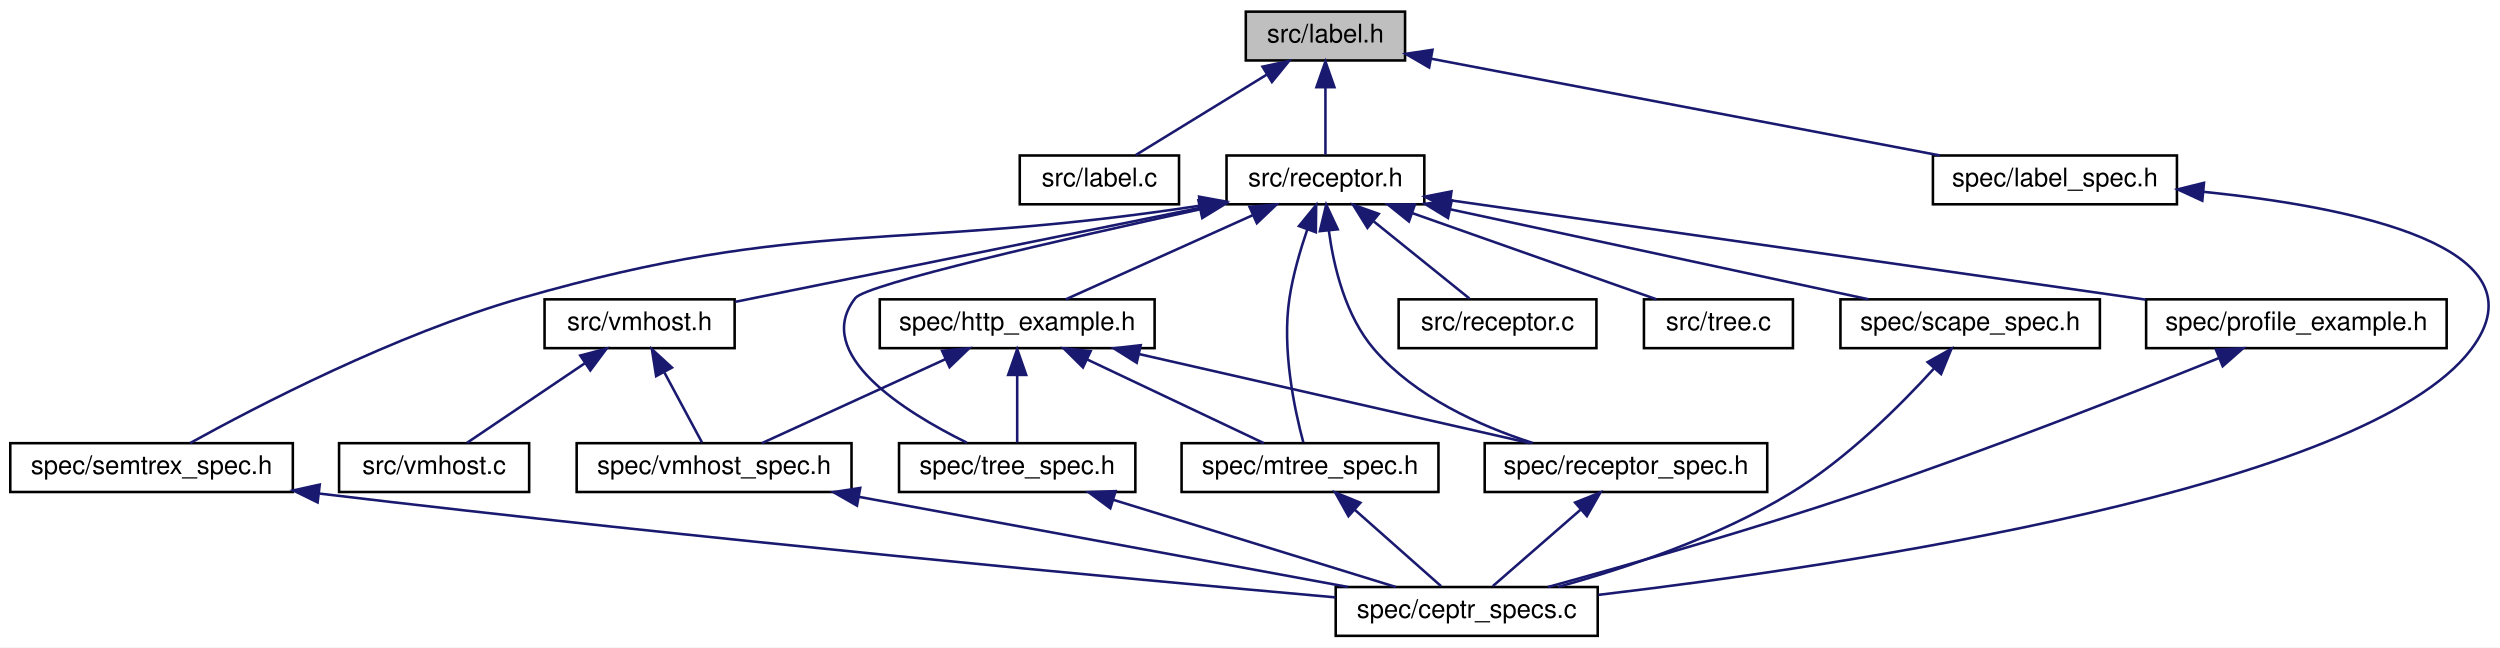
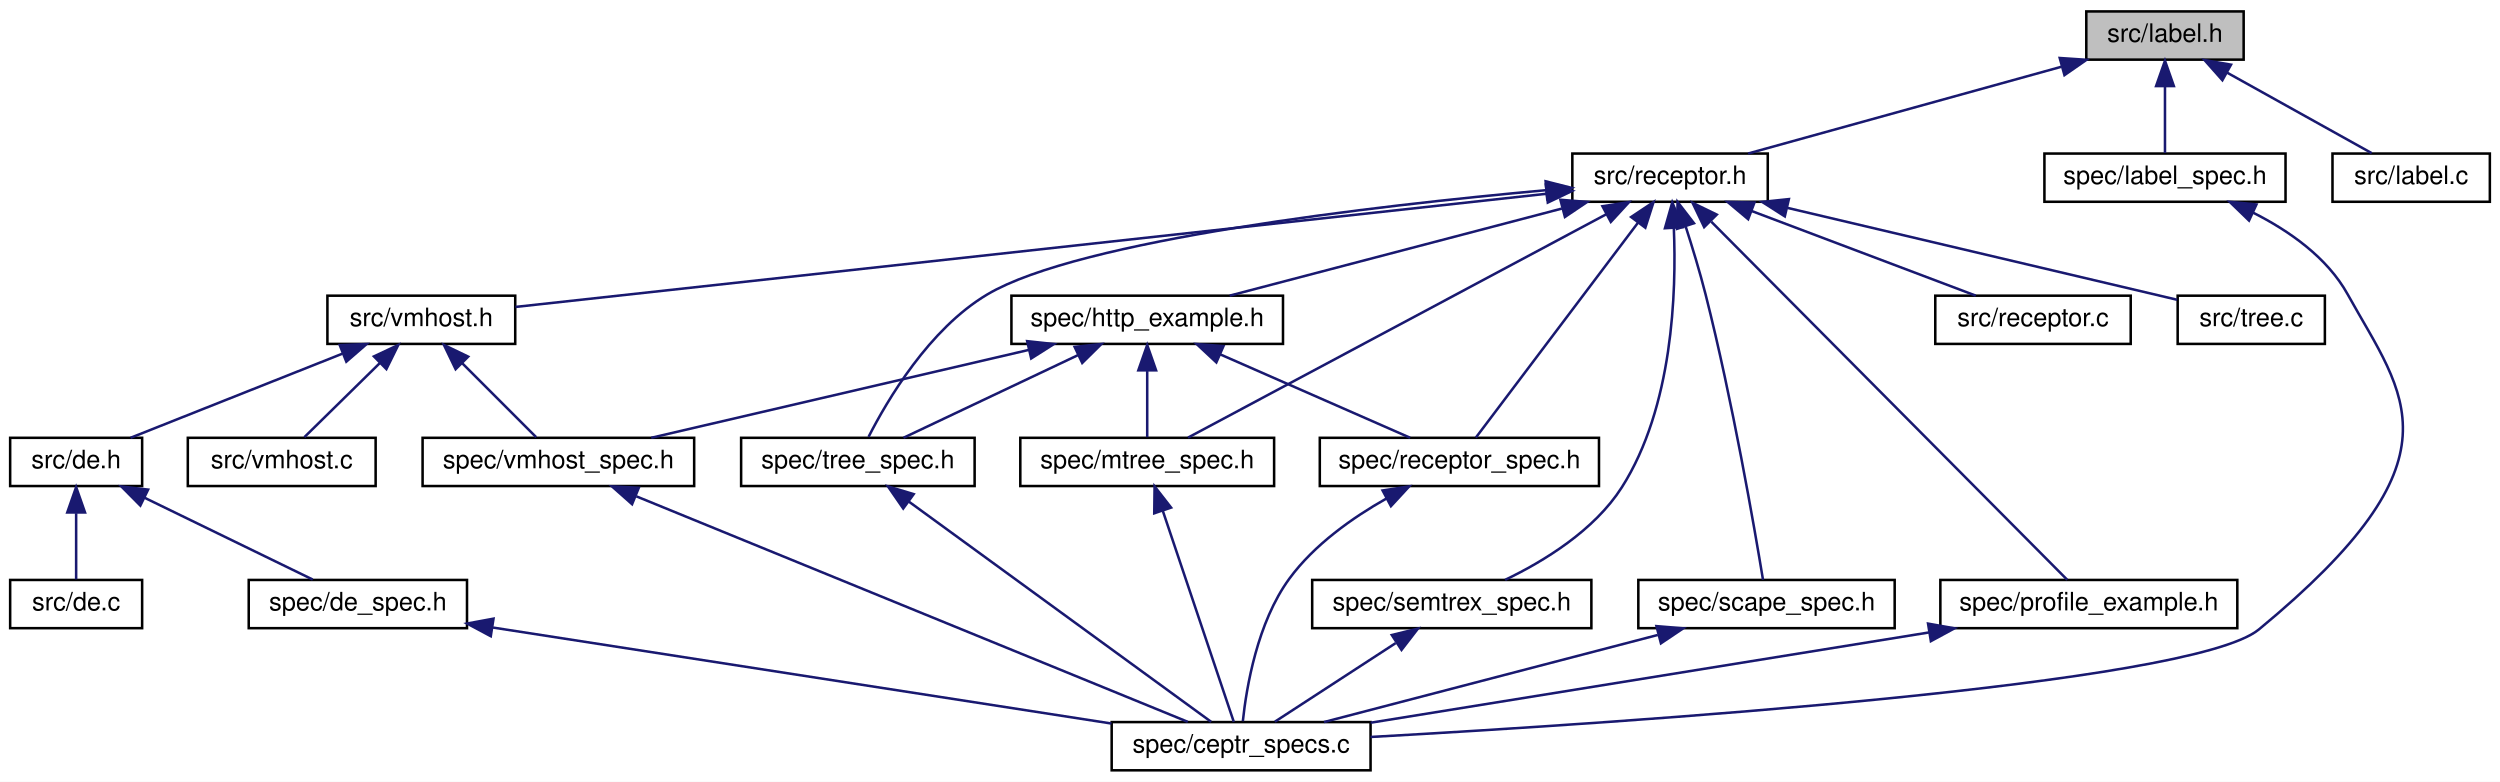
- <svg xmlns="http://www.w3.org/2000/svg" xmlns:xlink="http://www.w3.org/1999/xlink" width="973pt" height="252pt" viewBox="0.00 0.00 973.27 252.00">
-   <g id="graph0" class="graph" transform="scale(1 1) rotate(0) translate(4 248)">
-     <polygon fill="white" stroke="none" points="-4,4 -4,-248 969.272,-248 969.272,4 -4,4" />
+ <svg xmlns="http://www.w3.org/2000/svg" xmlns:xlink="http://www.w3.org/1999/xlink" width="985pt" height="308pt" viewBox="0.00 0.00 985.00 308.00">
+   <g id="graph0" class="graph" transform="scale(1 1) rotate(0) translate(4 304)">
+     <polygon fill="white" stroke="none" points="-4,4 -4,-304 981,-304 981,4 -4,4" />
    <g id="node1" class="node">
-       <polygon fill="#bfbfbf" stroke="black" points="481,-224.5 481,-243.5 543,-243.5 543,-224.5 481,-224.5" />
-       <text text-anchor="middle" x="512" y="-231.5" font-family="Helvetica,sans-Serif" font-size="10.00">src/label.h</text>
+       <polygon fill="#bfbfbf" stroke="black" points="818,-280.5 818,-299.5 880,-299.5 880,-280.5 818,-280.5" />
+       <text text-anchor="middle" x="849" y="-287.5" font-family="Helvetica,sans-Serif" font-size="10.00">src/label.h</text>
    </g>
    <g id="node2" class="node">
      <g id="a_node2">
+         <a xlink:href="receptor_8h.html" target="_top" xlink:title="receptor implementation header file ">
+           <polygon fill="white" stroke="black" points="615.5,-224.5 615.5,-243.5 692.5,-243.5 692.5,-224.5 615.5,-224.5" />
+           <text text-anchor="middle" x="654" y="-231.5" font-family="Helvetica,sans-Serif" font-size="10.00">src/receptor.h</text>
+         </a>
+       </g>
+     </g>
+     <g id="edge1" class="edge">
+       <path fill="none" stroke="midnightblue" d="M808.19,-277.699C771.387,-267.507 718.071,-252.743 684.754,-243.516" />
+       <polygon fill="midnightblue" stroke="midnightblue" points="807.53,-281.148 818.102,-280.444 809.398,-274.402 807.53,-281.148" />
+     </g>
+     <g id="node19" class="node">
+       <g id="a_node19">
        <a xlink:href="label_8c.html" target="_top" xlink:title="Implementation of label tabels for semantic reference to parts of semantic trees. ...">
-           <polygon fill="white" stroke="black" points="393,-168.5 393,-187.5 455,-187.5 455,-168.5 393,-168.5" />
-           <text text-anchor="middle" x="424" y="-175.5" font-family="Helvetica,sans-Serif" font-size="10.00">src/label.c</text>
-         </a>
-       </g>
-     </g>
-     <g id="edge1" class="edge">
-       <path fill="none" stroke="midnightblue" d="M489.023,-218.901C472.887,-208.999 451.819,-196.071 438.104,-187.655" />
-       <polygon fill="midnightblue" stroke="midnightblue" points="487.507,-222.077 497.861,-224.324 491.169,-216.111 487.507,-222.077" />
+           <polygon fill="white" stroke="black" points="915,-224.5 915,-243.5 977,-243.5 977,-224.5 915,-224.5" />
+           <text text-anchor="middle" x="946" y="-231.5" font-family="Helvetica,sans-Serif" font-size="10.00">src/label.c</text>
+         </a>
+       </g>
+     </g>
+     <g id="edge29" class="edge">
+       <path fill="none" stroke="midnightblue" d="M873.335,-275.453C891.243,-265.483 915.054,-252.228 930.454,-243.655" />
+       <polygon fill="midnightblue" stroke="midnightblue" points="871.62,-272.402 864.585,-280.324 875.025,-278.518 871.62,-272.402" />
+     </g>
+     <g id="node20" class="node">
+       <g id="a_node20">
+         <a xlink:href="label__spec_8h.html" target="_top" xlink:title="spec/label_spec.h">
+           <polygon fill="white" stroke="black" points="801.5,-224.5 801.5,-243.5 896.5,-243.5 896.5,-224.5 801.5,-224.5" />
+           <text text-anchor="middle" x="849" y="-231.5" font-family="Helvetica,sans-Serif" font-size="10.00">spec/label_spec.h</text>
+         </a>
+       </g>
+     </g>
+     <g id="edge30" class="edge">
+       <path fill="none" stroke="midnightblue" d="M849,-269.805C849,-260.91 849,-250.78 849,-243.751" />
+       <polygon fill="midnightblue" stroke="midnightblue" points="845.5,-270.083 849,-280.083 852.5,-270.083 845.5,-270.083" />
    </g>
    <g id="node3" class="node">
      <g id="a_node3">
-         <a xlink:href="receptor_8h.html" target="_top" xlink:title="receptor implementation header file ">
-           <polygon fill="white" stroke="black" points="473.5,-168.5 473.5,-187.5 550.5,-187.5 550.5,-168.5 473.5,-168.5" />
-           <text text-anchor="middle" x="512" y="-175.5" font-family="Helvetica,sans-Serif" font-size="10.00">src/receptor.h</text>
+         <a xlink:href="vmhost_8h.html" target="_top" xlink:title="vmhost implementation header file ">
+           <polygon fill="white" stroke="black" points="125,-168.5 125,-187.5 199,-187.5 199,-168.5 125,-168.5" />
+           <text text-anchor="middle" x="162" y="-175.5" font-family="Helvetica,sans-Serif" font-size="10.00">src/vmhost.h</text>
        </a>
      </g>
    </g>
    <g id="edge2" class="edge">
-       <path fill="none" stroke="midnightblue" d="M512,-213.805C512,-204.91 512,-194.78 512,-187.751" />
-       <polygon fill="midnightblue" stroke="midnightblue" points="508.5,-214.083 512,-224.083 515.5,-214.083 508.5,-214.083" />
+       <path fill="none" stroke="midnightblue" d="M605.435,-227.67C507.205,-216.888 286.831,-192.701 199.081,-183.07" />
+       <polygon fill="midnightblue" stroke="midnightblue" points="605.071,-231.151 615.394,-228.763 605.835,-224.193 605.071,-231.151" />
+     </g>
+     <g id="node10" class="node">
+       <g id="a_node10">
+         <a xlink:href="receptor_8c.html" target="_top" xlink:title="receptor implementation ">
+           <polygon fill="white" stroke="black" points="758.5,-168.5 758.5,-187.5 835.5,-187.5 835.5,-168.5 758.5,-168.5" />
+           <text text-anchor="middle" x="797" y="-175.5" font-family="Helvetica,sans-Serif" font-size="10.00">src/receptor.c</text>
+         </a>
+       </g>
+     </g>
+     <g id="edge10" class="edge">
+       <path fill="none" stroke="midnightblue" d="M686.027,-220.906C712.912,-210.754 750.641,-196.506 774.447,-187.516" />
+       <polygon fill="midnightblue" stroke="midnightblue" points="684.778,-217.636 676.659,-224.444 687.25,-224.185 684.778,-217.636" />
+     </g>
+     <g id="node11" class="node">
+       <g id="a_node11">
+         <a xlink:href="tree_8c.html" target="_top" xlink:title="semantic tree pointer implementation ">
+           <polygon fill="white" stroke="black" points="854,-168.5 854,-187.5 912,-187.5 912,-168.5 854,-168.5" />
+           <text text-anchor="middle" x="883" y="-175.5" font-family="Helvetica,sans-Serif" font-size="10.00">src/tree.c</text>
+         </a>
+       </g>
+     </g>
+     <g id="edge11" class="edge">
+       <path fill="none" stroke="midnightblue" d="M700.277,-222.088C746.151,-211.27 815.023,-195.029 853.787,-185.889" />
+       <polygon fill="midnightblue" stroke="midnightblue" points="699.215,-218.742 690.286,-224.444 700.822,-225.555 699.215,-218.742" />
+     </g>
+     <g id="node12" class="node">
+       <g id="a_node12">
+         <a xlink:href="tree__spec_8h.html" target="_top" xlink:title="spec/tree_spec.h">
+           <polygon fill="white" stroke="black" points="288,-112.5 288,-131.5 380,-131.5 380,-112.5 288,-112.5" />
+           <text text-anchor="middle" x="334" y="-119.5" font-family="Helvetica,sans-Serif" font-size="10.00">spec/tree_spec.h</text>
+         </a>
+       </g>
+     </g>
+     <g id="edge12" class="edge">
+       <path fill="none" stroke="midnightblue" d="M604.906,-229.05C537.725,-222.93 421.332,-209.563 385,-188 362.057,-174.383 345.531,-146.24 338.208,-131.868" />
+       <polygon fill="midnightblue" stroke="midnightblue" points="604.975,-232.57 615.246,-229.97 605.595,-225.597 604.975,-232.57" />
+     </g>
+     <g id="node13" class="node">
+       <g id="a_node13">
+         <a xlink:href="http__example_8h.html" target="_top" xlink:title="spec/http_example.h">
+           <polygon fill="white" stroke="black" points="394.5,-168.5 394.5,-187.5 501.5,-187.5 501.5,-168.5 394.5,-168.5" />
+           <text text-anchor="middle" x="448" y="-175.5" font-family="Helvetica,sans-Serif" font-size="10.00">spec/http_example.h</text>
+         </a>
+       </g>
+     </g>
+     <g id="edge14" class="edge">
+       <path fill="none" stroke="midnightblue" d="M611.385,-221.829C572.49,-211.633 515.836,-196.782 480.489,-187.516" />
+       <polygon fill="midnightblue" stroke="midnightblue" points="610.798,-225.293 621.359,-224.444 612.573,-218.522 610.798,-225.293" />
+     </g>
+     <g id="node14" class="node">
+       <g id="a_node14">
+         <a xlink:href="mtree__spec_8h.html" target="_top" xlink:title="spec/mtree_spec.h">
+           <polygon fill="white" stroke="black" points="398,-112.5 398,-131.5 498,-131.5 498,-112.5 398,-112.5" />
+           <text text-anchor="middle" x="448" y="-119.5" font-family="Helvetica,sans-Serif" font-size="10.00">spec/mtree_spec.h</text>
+         </a>
+       </g>
+     </g>
+     <g id="edge21" class="edge">
+       <path fill="none" stroke="midnightblue" d="M628.889,-219.591C586.002,-196.691 499.82,-150.671 464.089,-131.591" />
+       <polygon fill="midnightblue" stroke="midnightblue" points="627.366,-222.746 637.836,-224.368 630.663,-216.571 627.366,-222.746" />
+     </g>
+     <g id="node15" class="node">
+       <g id="a_node15">
+         <a xlink:href="receptor__spec_8h.html" target="_top" xlink:title="spec/receptor_spec.h">
+           <polygon fill="white" stroke="black" points="516,-112.5 516,-131.5 626,-131.5 626,-112.5 516,-112.5" />
+           <text text-anchor="middle" x="571" y="-119.5" font-family="Helvetica,sans-Serif" font-size="10.00">spec/receptor_spec.h</text>
+         </a>
+       </g>
+     </g>
+     <g id="edge24" class="edge">
+       <path fill="none" stroke="midnightblue" d="M641.378,-216.272C623.437,-192.494 591.213,-149.789 577.483,-131.591" />
+       <polygon fill="midnightblue" stroke="midnightblue" points="638.67,-218.494 647.487,-224.368 644.258,-214.278 638.67,-218.494" />
+     </g>
+     <g id="node16" class="node">
+       <g id="a_node16">
+         <a xlink:href="semtrex__spec_8h.html" target="_top" xlink:title="spec/semtrex_spec.h">
+           <polygon fill="white" stroke="black" points="513,-56.5 513,-75.5 623,-75.5 623,-56.5 513,-56.5" />
+           <text text-anchor="middle" x="568" y="-63.5" font-family="Helvetica,sans-Serif" font-size="10.00">spec/semtrex_spec.h</text>
+         </a>
+       </g>
+     </g>
+     <g id="edge22" class="edge">
+       <path fill="none" stroke="midnightblue" d="M655.487,-214.198C656.555,-188.935 655.123,-143.565 635,-112 624.153,-94.986 604.31,-82.875 589.023,-75.534" />
+       <polygon fill="midnightblue" stroke="midnightblue" points="651.988,-214.076 654.878,-224.269 658.975,-214.498 651.988,-214.076" />
    </g>
    <g id="node17" class="node">
      <g id="a_node17">
-         <a xlink:href="label__spec_8h.html" target="_top" xlink:title="spec/label_spec.h">
-           <polygon fill="white" stroke="black" points="748.5,-168.5 748.5,-187.5 843.5,-187.5 843.5,-168.5 748.5,-168.5" />
-           <text text-anchor="middle" x="796" y="-175.5" font-family="Helvetica,sans-Serif" font-size="10.00">spec/label_spec.h</text>
-         </a>
-       </g>
-     </g>
-     <g id="edge26" class="edge">
-       <path fill="none" stroke="midnightblue" d="M553.216,-225.163C605.927,-215.141 696.875,-197.848 751.238,-187.511" />
-       <polygon fill="midnightblue" stroke="midnightblue" points="552.376,-221.76 543.205,-227.067 553.683,-228.637 552.376,-221.76" />
+         <a xlink:href="scape__spec_8h.html" target="_top" xlink:title="spec/scape_spec.h">
+           <polygon fill="white" stroke="black" points="641.5,-56.5 641.5,-75.5 742.5,-75.5 742.5,-56.5 641.5,-56.5" />
+           <text text-anchor="middle" x="692" y="-63.5" font-family="Helvetica,sans-Serif" font-size="10.00">spec/scape_spec.h</text>
+         </a>
+       </g>
+     </g>
+     <g id="edge25" class="edge">
+       <path fill="none" stroke="midnightblue" d="M660.12,-214.873C662.749,-206.716 665.731,-196.933 668,-188 678.596,-146.278 687.348,-95.48 690.62,-75.578" />
+       <polygon fill="midnightblue" stroke="midnightblue" points="656.769,-213.857 656.957,-224.45 663.416,-216.052 656.769,-213.857" />
+     </g>
+     <g id="node18" class="node">
+       <g id="a_node18">
+         <a xlink:href="profile__example_8h.html" target="_top" xlink:title="spec/profile_example.h">
+           <polygon fill="white" stroke="black" points="760.5,-56.5 760.5,-75.5 877.5,-75.5 877.5,-56.5 760.5,-56.5" />
+           <text text-anchor="middle" x="819" y="-63.5" font-family="Helvetica,sans-Serif" font-size="10.00">spec/profile_example.h</text>
+         </a>
+       </g>
+     </g>
+     <g id="edge27" class="edge">
+       <path fill="none" stroke="midnightblue" d="M670.25,-216.651C704.754,-181.939 784.312,-101.898 810.484,-75.568" />
+       <polygon fill="midnightblue" stroke="midnightblue" points="667.438,-214.515 662.871,-224.075 672.403,-219.45 667.438,-214.515" />
    </g>
    <g id="node4" class="node">
      <g id="a_node4">
-         <a xlink:href="receptor_8c.html" target="_top" xlink:title="receptor implementation ">
-           <polygon fill="white" stroke="black" points="540.5,-112.5 540.5,-131.5 617.5,-131.5 617.5,-112.5 540.5,-112.5" />
-           <text text-anchor="middle" x="579" y="-119.5" font-family="Helvetica,sans-Serif" font-size="10.00">src/receptor.c</text>
+         <a xlink:href="de_8h.html" target="_top" xlink:title="header file for data engine ">
+           <polygon fill="white" stroke="black" points="0,-112.5 0,-131.5 52,-131.5 52,-112.5 0,-112.5" />
+           <text text-anchor="middle" x="26" y="-119.5" font-family="Helvetica,sans-Serif" font-size="10.00">src/de.h</text>
        </a>
      </g>
    </g>
    <g id="edge3" class="edge">
-       <path fill="none" stroke="midnightblue" d="M530.835,-161.82C542.838,-152.145 557.972,-139.948 568.039,-131.834" />
-       <polygon fill="midnightblue" stroke="midnightblue" points="528.354,-159.324 522.765,-168.324 532.747,-164.774 528.354,-159.324" />
+       <path fill="none" stroke="midnightblue" d="M130.865,-164.638C105.343,-154.504 69.891,-140.427 47.449,-131.516" />
+       <polygon fill="midnightblue" stroke="midnightblue" points="129.865,-168.006 140.45,-168.444 132.448,-161.5 129.865,-168.006" />
+     </g>
+     <g id="node8" class="node">
+       <g id="a_node8">
+         <a xlink:href="vmhost_8c.html" target="_top" xlink:title="virtual machine host receptor implementation ">
+           <polygon fill="white" stroke="black" points="70,-112.5 70,-131.5 144,-131.5 144,-112.5 70,-112.5" />
+           <text text-anchor="middle" x="107" y="-119.5" font-family="Helvetica,sans-Serif" font-size="10.00">src/vmhost.c</text>
+         </a>
+       </g>
+     </g>
+     <g id="edge7" class="edge">
+       <path fill="none" stroke="midnightblue" d="M145.706,-161.002C135.959,-151.433 123.947,-139.639 115.913,-131.751" />
+       <polygon fill="midnightblue" stroke="midnightblue" points="143.33,-163.575 152.918,-168.083 148.234,-158.58 143.33,-163.575" />
+     </g>
+     <g id="node9" class="node">
+       <g id="a_node9">
+         <a xlink:href="vmhost__spec_8h.html" target="_top" xlink:title="spec/vmhost_spec.h">
+           <polygon fill="white" stroke="black" points="162.5,-112.5 162.5,-131.5 269.5,-131.5 269.5,-112.5 162.5,-112.5" />
+           <text text-anchor="middle" x="216" y="-119.5" font-family="Helvetica,sans-Serif" font-size="10.00">spec/vmhost_spec.h</text>
+         </a>
+       </g>
+     </g>
+     <g id="edge8" class="edge">
+       <path fill="none" stroke="midnightblue" d="M177.998,-161.002C187.567,-151.433 199.361,-139.639 207.249,-131.751" />
+       <polygon fill="midnightblue" stroke="midnightblue" points="175.513,-158.537 170.917,-168.083 180.463,-163.487 175.513,-158.537" />
    </g>
    <g id="node5" class="node">
      <g id="a_node5">
-         <a xlink:href="tree_8c.html" target="_top" xlink:title="semantic tree pointer implementation ">
-           <polygon fill="white" stroke="black" points="636,-112.5 636,-131.5 694,-131.5 694,-112.5 636,-112.5" />
-           <text text-anchor="middle" x="665" y="-119.5" font-family="Helvetica,sans-Serif" font-size="10.00">src/tree.c</text>
+         <a xlink:href="de_8c.html" target="_top" xlink:title="implementation file for data engine ">
+           <polygon fill="white" stroke="black" points="0,-56.5 0,-75.5 52,-75.5 52,-56.5 0,-56.5" />
+           <text text-anchor="middle" x="26" y="-63.5" font-family="Helvetica,sans-Serif" font-size="10.00">src/de.c</text>
        </a>
      </g>
    </g>
    <g id="edge4" class="edge">
-       <path fill="none" stroke="midnightblue" d="M545.889,-165.039C574.677,-154.879 615.287,-140.546 640.87,-131.516" />
-       <polygon fill="midnightblue" stroke="midnightblue" points="544.508,-161.815 536.243,-168.444 546.838,-168.416 544.508,-161.815" />
+       <path fill="none" stroke="midnightblue" d="M26,-101.805C26,-92.91 26,-82.78 26,-75.751" />
+       <polygon fill="midnightblue" stroke="midnightblue" points="22.5,-102.083 26,-112.083 29.5,-102.083 22.5,-102.083" />
    </g>
    <g id="node6" class="node">
      <g id="a_node6">
-         <a xlink:href="vmhost_8h.html" target="_top" xlink:title="vmhost implementation header file ">
-           <polygon fill="white" stroke="black" points="208,-112.5 208,-131.5 282,-131.5 282,-112.5 208,-112.5" />
-           <text text-anchor="middle" x="245" y="-119.5" font-family="Helvetica,sans-Serif" font-size="10.00">src/vmhost.h</text>
+         <a xlink:href="de__spec_8h.html" target="_top" xlink:title="spec/de_spec.h">
+           <polygon fill="white" stroke="black" points="94,-56.5 94,-75.5 180,-75.5 180,-56.5 94,-56.5" />
+           <text text-anchor="middle" x="137" y="-63.5" font-family="Helvetica,sans-Serif" font-size="10.00">spec/de_spec.h</text>
        </a>
      </g>
    </g>
    <g id="edge5" class="edge">
-       <path fill="none" stroke="midnightblue" d="M463.443,-167.179C411.286,-156.631 329.541,-140.098 282.236,-130.531" />
-       <polygon fill="midnightblue" stroke="midnightblue" points="462.966,-170.654 473.461,-169.206 464.353,-163.793 462.966,-170.654" />
-     </g>
-     <g id="node10" class="node">
-       <g id="a_node10">
-         <a xlink:href="tree__spec_8h.html" target="_top" xlink:title="spec/tree_spec.h">
-           <polygon fill="white" stroke="black" points="346,-56.5 346,-75.5 438,-75.5 438,-56.5 346,-56.5" />
-           <text text-anchor="middle" x="392" y="-63.5" font-family="Helvetica,sans-Serif" font-size="10.00">spec/tree_spec.h</text>
-         </a>
-       </g>
-     </g>
-     <g id="edge9" class="edge">
-       <path fill="none" stroke="midnightblue" d="M463.207,-166.557C410.442,-155.033 333.231,-137.397 329,-132 311.936,-110.232 348.112,-87.672 372.389,-75.698" />
-       <polygon fill="midnightblue" stroke="midnightblue" points="462.563,-169.999 473.078,-168.704 464.051,-163.159 462.563,-169.999" />
-     </g>
-     <g id="node11" class="node">
-       <g id="a_node11">
-         <a xlink:href="http__example_8h.html" target="_top" xlink:title="spec/http_example.h">
-           <polygon fill="white" stroke="black" points="338.5,-112.5 338.5,-131.5 445.5,-131.5 445.5,-112.5 338.5,-112.5" />
-           <text text-anchor="middle" x="392" y="-119.5" font-family="Helvetica,sans-Serif" font-size="10.00">spec/http_example.h</text>
-         </a>
-       </g>
-     </g>
-     <g id="edge11" class="edge">
-       <path fill="none" stroke="midnightblue" d="M483.627,-164.232C461.18,-154.131 430.465,-140.309 410.925,-131.516" />
-       <polygon fill="midnightblue" stroke="midnightblue" points="482.43,-167.532 492.986,-168.444 485.303,-161.148 482.43,-167.532" />
-     </g>
-     <g id="node12" class="node">
-       <g id="a_node12">
-         <a xlink:href="mtree__spec_8h.html" target="_top" xlink:title="spec/mtree_spec.h">
-           <polygon fill="white" stroke="black" points="456,-56.5 456,-75.5 556,-75.5 556,-56.5 456,-56.5" />
-           <text text-anchor="middle" x="506" y="-63.5" font-family="Helvetica,sans-Serif" font-size="10.00">spec/mtree_spec.h</text>
-         </a>
-       </g>
-     </g>
-     <g id="edge18" class="edge">
-       <path fill="none" stroke="midnightblue" d="M504.945,-158.74C502.19,-150.675 499.368,-140.999 498,-132 494.959,-111.991 500.015,-88.382 503.378,-75.853" />
-       <polygon fill="midnightblue" stroke="midnightblue" points="501.688,-160.024 508.4,-168.222 508.265,-157.628 501.688,-160.024" />
-     </g>
-     <g id="node13" class="node">
-       <g id="a_node13">
-         <a xlink:href="receptor__spec_8h.html" target="_top" xlink:title="spec/receptor_spec.h">
-           <polygon fill="white" stroke="black" points="574,-56.5 574,-75.5 684,-75.5 684,-56.5 574,-56.5" />
-           <text text-anchor="middle" x="629" y="-63.5" font-family="Helvetica,sans-Serif" font-size="10.00">spec/receptor_spec.h</text>
-         </a>
-       </g>
-     </g>
-     <g id="edge21" class="edge">
-       <path fill="none" stroke="midnightblue" d="M513.327,-158.268C515.23,-144.091 519.843,-124.919 531,-112 546.908,-93.58 571.931,-82.264 592.709,-75.586" />
-       <polygon fill="midnightblue" stroke="midnightblue" points="509.831,-158.051 512.308,-168.353 516.795,-158.755 509.831,-158.051" />
-     </g>
-     <g id="node14" class="node">
-       <g id="a_node14">
-         <a xlink:href="semtrex__spec_8h.html" target="_top" xlink:title="spec/semtrex_spec.h">
-           <polygon fill="white" stroke="black" points="0,-56.5 0,-75.5 110,-75.5 110,-56.5 0,-56.5" />
-           <text text-anchor="middle" x="55" y="-63.5" font-family="Helvetica,sans-Serif" font-size="10.00">spec/semtrex_spec.h</text>
-         </a>
-       </g>
-     </g>
-     <g id="edge19" class="edge">
-       <path fill="none" stroke="midnightblue" d="M463.077,-167.959C344.774,-149.867 310.123,-163.896 199,-132 149.699,-117.849 95.587,-89.689 69.999,-75.537" />
-       <polygon fill="midnightblue" stroke="midnightblue" points="462.834,-171.464 473.257,-169.563 463.923,-164.549 462.834,-171.464" />
-     </g>
-     <g id="node15" class="node">
-       <g id="a_node15">
-         <a xlink:href="scape__spec_8h.html" target="_top" xlink:title="spec/scape_spec.h">
-           <polygon fill="white" stroke="black" points="712.5,-112.5 712.5,-131.5 813.5,-131.5 813.5,-112.5 712.5,-112.5" />
-           <text text-anchor="middle" x="763" y="-119.5" font-family="Helvetica,sans-Serif" font-size="10.00">spec/scape_spec.h</text>
-         </a>
-       </g>
-     </g>
-     <g id="edge22" class="edge">
-       <path fill="none" stroke="midnightblue" d="M560.71,-166.521C608.163,-156.312 679.409,-140.984 723.459,-131.507" />
-       <polygon fill="midnightblue" stroke="midnightblue" points="559.709,-163.156 550.669,-168.681 561.181,-169.999 559.709,-163.156" />
-     </g>
-     <g id="node16" class="node">
-       <g id="a_node16">
-         <a xlink:href="profile__example_8h.html" target="_top" xlink:title="spec/profile_example.h">
-           <polygon fill="white" stroke="black" points="831.5,-112.5 831.5,-131.5 948.5,-131.5 948.5,-112.5 831.5,-112.5" />
-           <text text-anchor="middle" x="890" y="-119.5" font-family="Helvetica,sans-Serif" font-size="10.00">spec/profile_example.h</text>
-         </a>
-       </g>
-     </g>
-     <g id="edge24" class="edge">
-       <path fill="none" stroke="midnightblue" d="M560.89,-170.016C630.253,-160.107 757.042,-141.994 831.369,-131.376" />
-       <polygon fill="midnightblue" stroke="midnightblue" points="560.081,-166.596 550.676,-171.475 561.071,-173.525 560.081,-166.596" />
+       <path fill="none" stroke="midnightblue" d="M53.005,-107.862C73.588,-97.849 101.345,-84.346 119.21,-75.654" />
+       <polygon fill="midnightblue" stroke="midnightblue" points="51.295,-104.802 43.834,-112.324 54.358,-111.097 51.295,-104.802" />
    </g>
    <g id="node7" class="node">
      <g id="a_node7">
-         <a xlink:href="vmhost_8c.html" target="_top" xlink:title="virtual machine host receptor implementation ">
-           <polygon fill="white" stroke="black" points="128,-56.5 128,-75.5 202,-75.5 202,-56.5 128,-56.5" />
-           <text text-anchor="middle" x="165" y="-63.5" font-family="Helvetica,sans-Serif" font-size="10.00">src/vmhost.c</text>
+         <a xlink:href="ceptr__specs_8c.html" target="_top" xlink:title="implements a main() entry point for running all the tests ">
+           <polygon fill="white" stroke="black" points="434,-0.5 434,-19.5 536,-19.5 536,-0.5 434,-0.5" />
+           <text text-anchor="middle" x="485" y="-7.5" font-family="Helvetica,sans-Serif" font-size="10.00">spec/ceptr_specs.c</text>
        </a>
      </g>
    </g>
    <g id="edge6" class="edge">
-       <path fill="none" stroke="midnightblue" d="M223.699,-106.622C209.085,-96.757 190.173,-83.992 177.821,-75.654" />
-       <polygon fill="midnightblue" stroke="midnightblue" points="221.9,-109.63 232.147,-112.324 225.816,-103.828 221.9,-109.63" />
-     </g>
-     <g id="node8" class="node">
-       <g id="a_node8">
-         <a xlink:href="vmhost__spec_8h.html" target="_top" xlink:title="spec/vmhost_spec.h">
-           <polygon fill="white" stroke="black" points="220.5,-56.5 220.5,-75.5 327.5,-75.5 327.5,-56.5 220.5,-56.5" />
-           <text text-anchor="middle" x="274" y="-63.5" font-family="Helvetica,sans-Serif" font-size="10.00">spec/vmhost_spec.h</text>
-         </a>
-       </g>
-     </g>
-     <g id="edge7" class="edge">
-       <path fill="none" stroke="midnightblue" d="M254.676,-102.983C259.598,-93.817 265.358,-83.092 269.3,-75.751" />
-       <polygon fill="midnightblue" stroke="midnightblue" points="251.437,-101.617 249.789,-112.083 257.604,-104.929 251.437,-101.617" />
-     </g>
-     <g id="node9" class="node">
-       <g id="a_node9">
-         <a xlink:href="ceptr__specs_8c.html" target="_top" xlink:title="implements a main() entry point for running all the tests ">
-           <polygon fill="white" stroke="black" points="516,-0.5 516,-19.5 618,-19.5 618,-0.5 516,-0.5" />
-           <text text-anchor="middle" x="567" y="-7.5" font-family="Helvetica,sans-Serif" font-size="10.00">spec/ceptr_specs.c</text>
-         </a>
-       </g>
-     </g>
-     <g id="edge8" class="edge">
-       <path fill="none" stroke="midnightblue" d="M330.426,-54.601C385.799,-44.395 469.231,-29.019 520.79,-19.516" />
-       <polygon fill="midnightblue" stroke="midnightblue" points="329.627,-51.189 320.427,-56.444 330.895,-58.073 329.627,-51.189" />
-     </g>
-     <g id="edge10" class="edge">
-       <path fill="none" stroke="midnightblue" d="M429.475,-53.436C462.47,-43.255 509.756,-28.664 539.4,-19.516" />
-       <polygon fill="midnightblue" stroke="midnightblue" points="428.253,-50.151 419.729,-56.444 430.317,-56.839 428.253,-50.151" />
+       <path fill="none" stroke="midnightblue" d="M190.238,-56.739C256.449,-46.465 368.692,-29.048 433.896,-18.93" />
+       <polygon fill="midnightblue" stroke="midnightblue" points="189.366,-53.332 180.021,-58.324 190.439,-60.249 189.366,-53.332" />
+     </g>
+     <g id="edge9" class="edge">
+       <path fill="none" stroke="midnightblue" d="M246.701,-108.446C301.945,-85.855 416.744,-38.911 463.99,-19.591" />
+       <polygon fill="midnightblue" stroke="midnightblue" points="245.039,-105.344 237.108,-112.368 247.689,-111.823 245.039,-105.344" />
+     </g>
+     <g id="edge13" class="edge">
+       <path fill="none" stroke="midnightblue" d="M354.019,-106.417C385.956,-83.151 447.456,-38.35 473.206,-19.591" />
+       <polygon fill="midnightblue" stroke="midnightblue" points="351.871,-103.651 345.849,-112.368 355.992,-109.309 351.871,-103.651" />
+     </g>
+     <g id="edge20" class="edge">
+       <path fill="none" stroke="midnightblue" d="M401.397,-166.153C357.563,-155.95 292.822,-140.881 252.589,-131.516" />
+       <polygon fill="midnightblue" stroke="midnightblue" points="400.706,-169.585 411.239,-168.444 402.293,-162.768 400.706,-169.585" />
+     </g>
+     <g id="edge15" class="edge">
+       <path fill="none" stroke="midnightblue" d="M420.758,-164.096C399.46,-154.007 370.458,-140.27 351.979,-131.516" />
+       <polygon fill="midnightblue" stroke="midnightblue" points="419.401,-167.326 429.936,-168.444 422.397,-161 419.401,-167.326" />
+     </g>
+     <g id="edge16" class="edge">
+       <path fill="none" stroke="midnightblue" d="M448,-157.805C448,-148.91 448,-138.78 448,-131.751" />
+       <polygon fill="midnightblue" stroke="midnightblue" points="444.5,-158.083 448,-168.083 451.5,-158.083 444.5,-158.083" />
+     </g>
+     <g id="edge18" class="edge">
+       <path fill="none" stroke="midnightblue" d="M476.773,-164.368C499.807,-154.255 531.484,-140.349 551.601,-131.516" />
+       <polygon fill="midnightblue" stroke="midnightblue" points="475.239,-161.219 467.49,-168.444 478.053,-167.628 475.239,-161.219" />
    </g>
    <g id="edge17" class="edge">
-       <path fill="none" stroke="midnightblue" d="M364.1,-108.232C342.027,-98.131 311.824,-84.309 292.61,-75.516" />
-       <polygon fill="midnightblue" stroke="midnightblue" points="362.753,-111.465 373.303,-112.444 365.666,-105.1 362.753,-111.465" />
-     </g>
-     <g id="edge12" class="edge">
-       <path fill="none" stroke="midnightblue" d="M392,-101.805C392,-92.91 392,-82.78 392,-75.751" />
-       <polygon fill="midnightblue" stroke="midnightblue" points="388.5,-102.083 392,-112.083 395.5,-102.083 388.5,-102.083" />
-     </g>
-     <g id="edge13" class="edge">
-       <path fill="none" stroke="midnightblue" d="M419.242,-108.096C440.54,-98.007 469.542,-84.27 488.021,-75.516" />
-       <polygon fill="midnightblue" stroke="midnightblue" points="417.603,-105 410.064,-112.444 420.599,-111.326 417.603,-105" />
-     </g>
-     <g id="edge15" class="edge">
-       <path fill="none" stroke="midnightblue" d="M439.324,-110.217C484.108,-100.013 550.436,-84.901 591.622,-75.516" />
-       <polygon fill="midnightblue" stroke="midnightblue" points="438.526,-106.809 429.553,-112.444 440.081,-113.634 438.526,-106.809" />
-     </g>
-     <g id="edge14" class="edge">
-       <path fill="none" stroke="midnightblue" d="M523.467,-49.537C534.344,-39.909 547.944,-27.869 557.021,-19.834" />
-       <polygon fill="midnightblue" stroke="midnightblue" points="520.968,-47.075 515.801,-56.324 525.608,-52.316 520.968,-47.075" />
-     </g>
-     <g id="edge16" class="edge">
-       <path fill="none" stroke="midnightblue" d="M611.246,-49.537C600.192,-39.909 586.369,-27.869 577.143,-19.834" />
-       <polygon fill="midnightblue" stroke="midnightblue" points="609.199,-52.395 619.039,-56.324 613.797,-47.117 609.199,-52.395" />
-     </g>
-     <g id="edge20" class="edge">
-       <path fill="none" stroke="midnightblue" d="M120.437,-55.869C270.169,-37.996 434.469,-22.737 515.866,-15.472" />
-       <polygon fill="midnightblue" stroke="midnightblue" points="119.651,-52.438 110.14,-57.105 120.486,-59.388 119.651,-52.438" />
+       <path fill="none" stroke="midnightblue" d="M454.164,-102.674C462.253,-78.625 476.124,-37.388 482.11,-19.591" />
+       <polygon fill="midnightblue" stroke="midnightblue" points="450.774,-101.774 450.903,-112.368 457.409,-104.006 450.774,-101.774" />
+     </g>
+     <g id="edge19" class="edge">
+       <path fill="none" stroke="midnightblue" d="M542.308,-107.619C528.923,-100.057 513.818,-89.412 504,-76 491.361,-58.734 487.09,-33.165 485.677,-19.826" />
+       <polygon fill="midnightblue" stroke="midnightblue" points="540.741,-110.75 551.213,-112.358 544.029,-104.571 540.741,-110.75" />
    </g>
    <g id="edge23" class="edge">
-       <path fill="none" stroke="midnightblue" d="M748.866,-104.526C735.677,-90.034 714.804,-69.239 693,-56 664.707,-38.82 628.871,-26.823 602.656,-19.562" />
-       <polygon fill="midnightblue" stroke="midnightblue" points="746.44,-107.065 755.693,-112.226 751.677,-102.421 746.44,-107.065" />
-     </g>
-     <g id="edge25" class="edge">
-       <path fill="none" stroke="midnightblue" d="M859.952,-108.682C826.182,-95.034 769.591,-72.744 720,-56 678.421,-41.961 629.678,-28.056 598.581,-19.501" />
-       <polygon fill="midnightblue" stroke="midnightblue" points="858.674,-111.941 869.256,-112.458 861.306,-105.455 858.674,-111.941" />
-     </g>
-     <g id="edge27" class="edge">
-       <path fill="none" stroke="midnightblue" d="M853.951,-173.351C911.848,-167.415 988.224,-151.957 958,-112 917.08,-57.901 714.632,-27.881 618.22,-16.447" />
-       <polygon fill="midnightblue" stroke="midnightblue" points="853.374,-169.89 843.75,-174.321 854.036,-176.859 853.374,-169.89" />
+       <path fill="none" stroke="midnightblue" d="M545.901,-50.622C530.738,-40.757 511.117,-27.992 498.302,-19.654" />
+       <polygon fill="midnightblue" stroke="midnightblue" points="544.374,-53.804 554.665,-56.324 548.191,-47.937 544.374,-53.804" />
+     </g>
+     <g id="edge26" class="edge">
+       <path fill="none" stroke="midnightblue" d="M649.178,-53.829C610.094,-43.633 553.165,-28.782 517.646,-19.516" />
+       <polygon fill="midnightblue" stroke="midnightblue" points="648.641,-57.306 659.2,-56.444 650.408,-50.533 648.641,-57.306" />
+     </g>
+     <g id="edge28" class="edge">
+       <path fill="none" stroke="midnightblue" d="M756.154,-54.839C692.46,-44.541 595.119,-28.804 536.033,-19.251" />
+       <polygon fill="midnightblue" stroke="midnightblue" points="755.646,-58.303 766.077,-56.444 756.764,-51.392 755.646,-58.303" />
+     </g>
+     <g id="edge31" class="edge">
+       <path fill="none" stroke="midnightblue" d="M883.664,-220.239C897.897,-213.082 912.911,-202.595 921,-188 943.384,-147.613 968.012,-123.664 886,-56 859.488,-34.126 637.965,-19.344 536.004,-13.635" />
+       <polygon fill="midnightblue" stroke="midnightblue" points="882.114,-217.1 874.504,-224.472 885.05,-223.454 882.114,-217.1" />
    </g>
  </g>
</svg>
